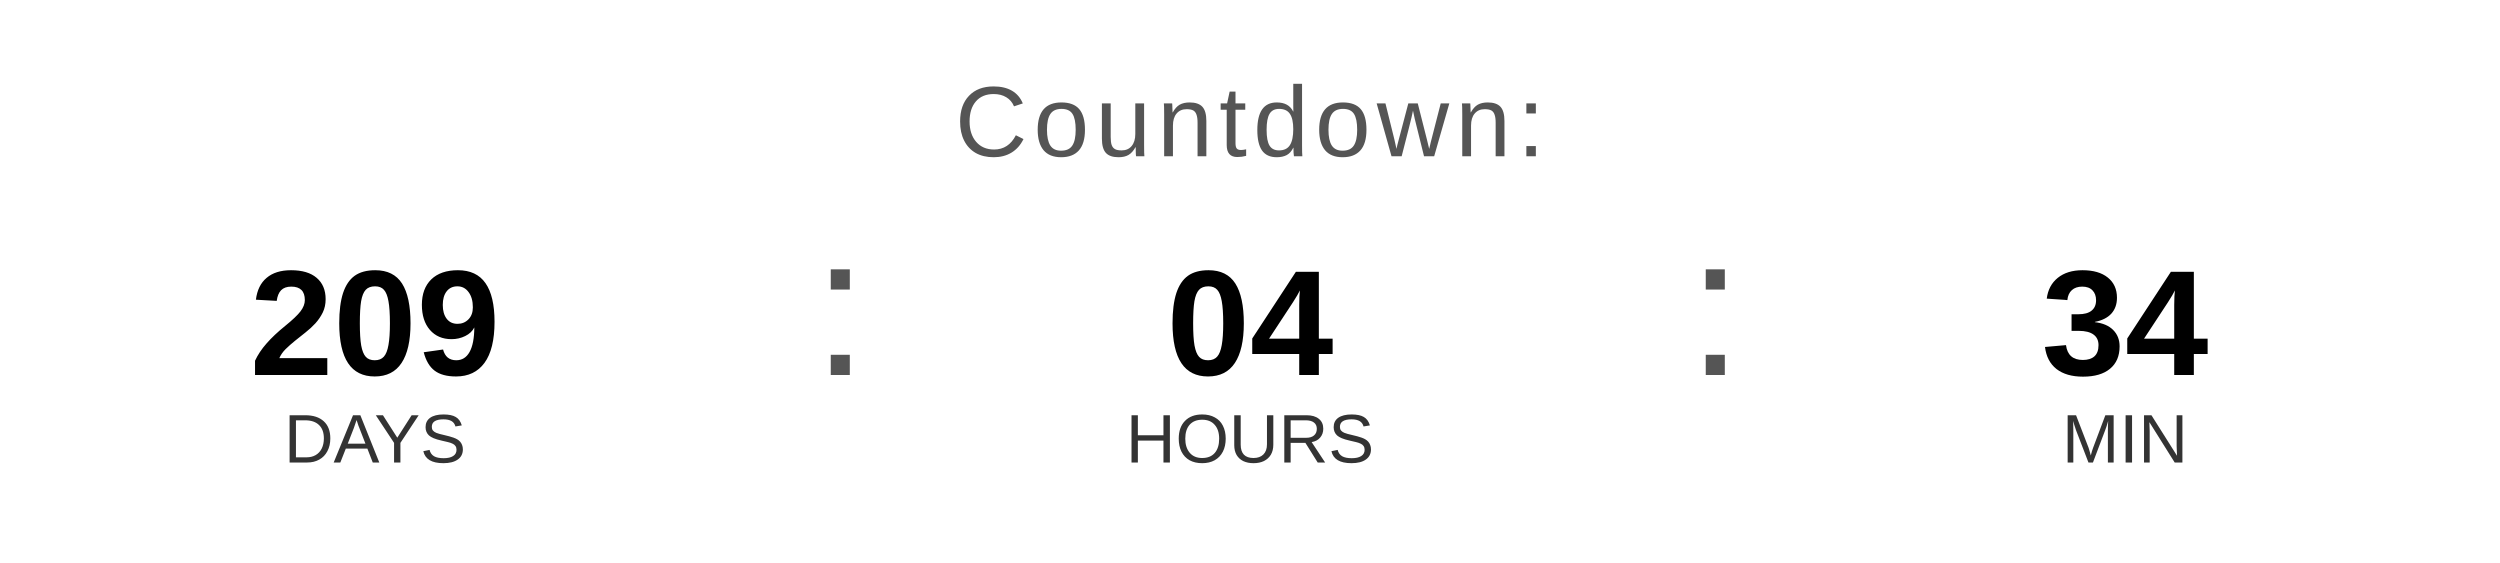
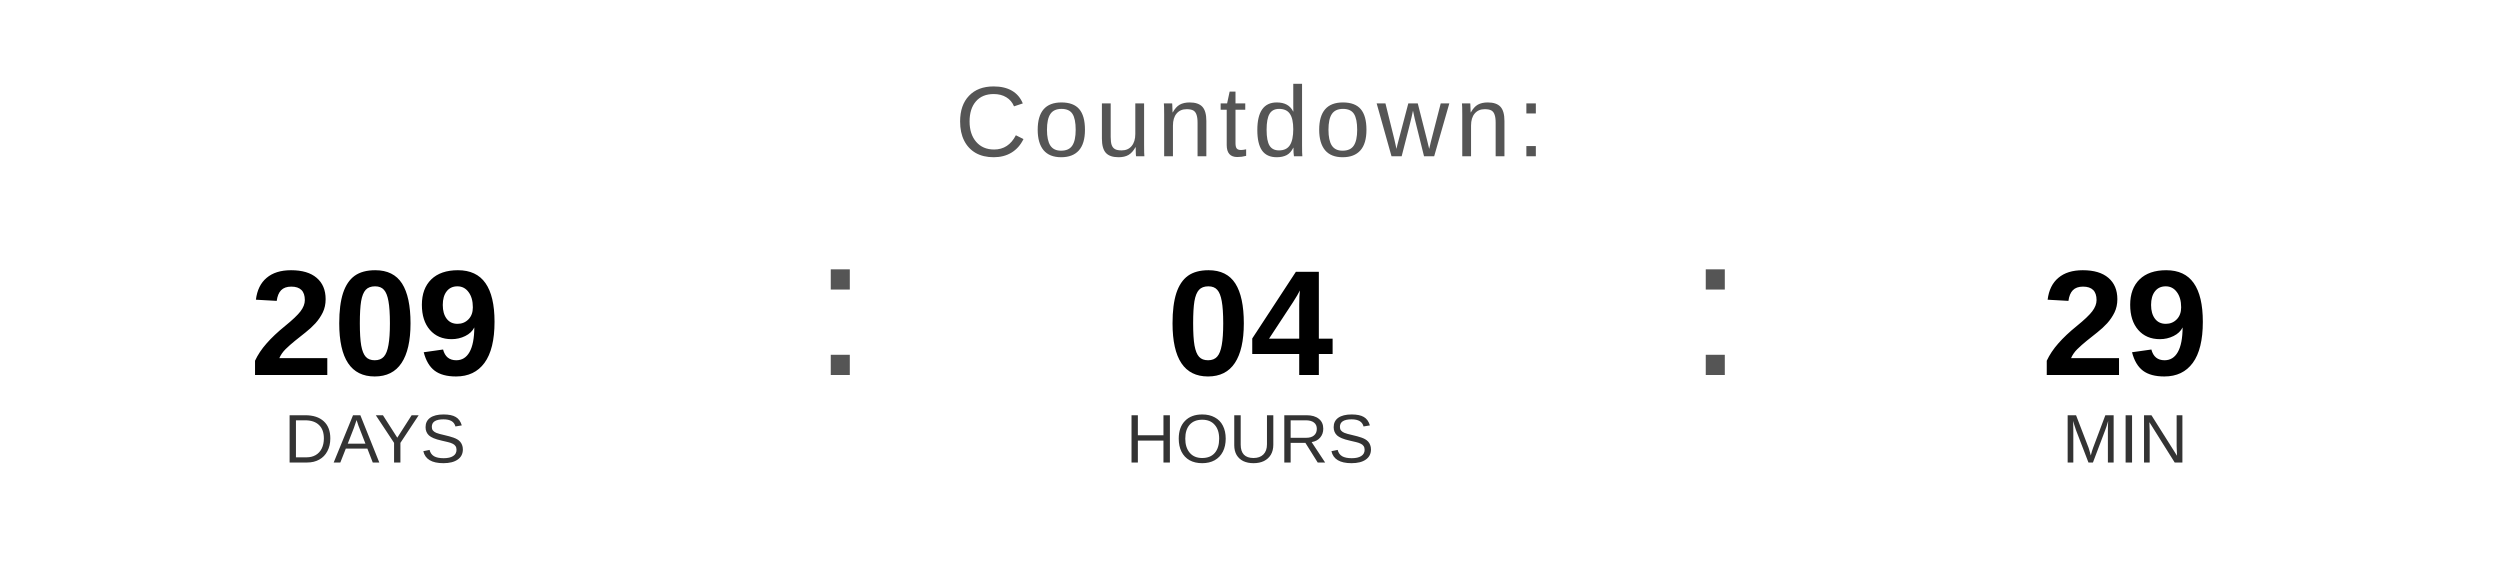
<svg xmlns="http://www.w3.org/2000/svg" width="400" height="90" viewBox="0 0 400 90">
  <text x="200" y="25" font-family="Arial, Helvetica, sans-serif" font-size="16" fill="#555555" text-anchor="middle" letter-spacing="1">
    Countdown:
  </text>
  <text x="60" y="60" font-family="Arial, Helvetica, sans-serif" font-size="24" font-weight="bold" fill="#000000" text-anchor="middle">209</text>
  <text x="60" y="74" font-family="Arial, Helvetica, sans-serif" font-size="11" fill="#333333" text-anchor="middle">DAYS</text>
  <text x="130" y="60" font-family="Arial, sans-serif" font-size="32" fill="#555555">:</text>
  <text x="200" y="60" font-family="Arial, Helvetica, sans-serif" font-size="24" font-weight="bold" fill="#000000" text-anchor="middle">04</text>
  <text x="200" y="74" font-family="Arial, Helvetica, sans-serif" font-size="11" fill="#333333" text-anchor="middle">HOURS</text>
  <text x="270" y="60" font-family="Arial, sans-serif" font-size="32" fill="#555555">:</text>
-   <text x="340" y="60" font-family="Arial, Helvetica, sans-serif" font-size="24" font-weight="bold" fill="#000000" text-anchor="middle">34</text>
+   <text x="340" y="60" font-family="Arial, Helvetica, sans-serif" font-size="24" font-weight="bold" fill="#000000" text-anchor="middle">29</text>
  <text x="340" y="74" font-family="Arial, Helvetica, sans-serif" font-size="11" fill="#333333" text-anchor="middle">MIN</text>
</svg>
